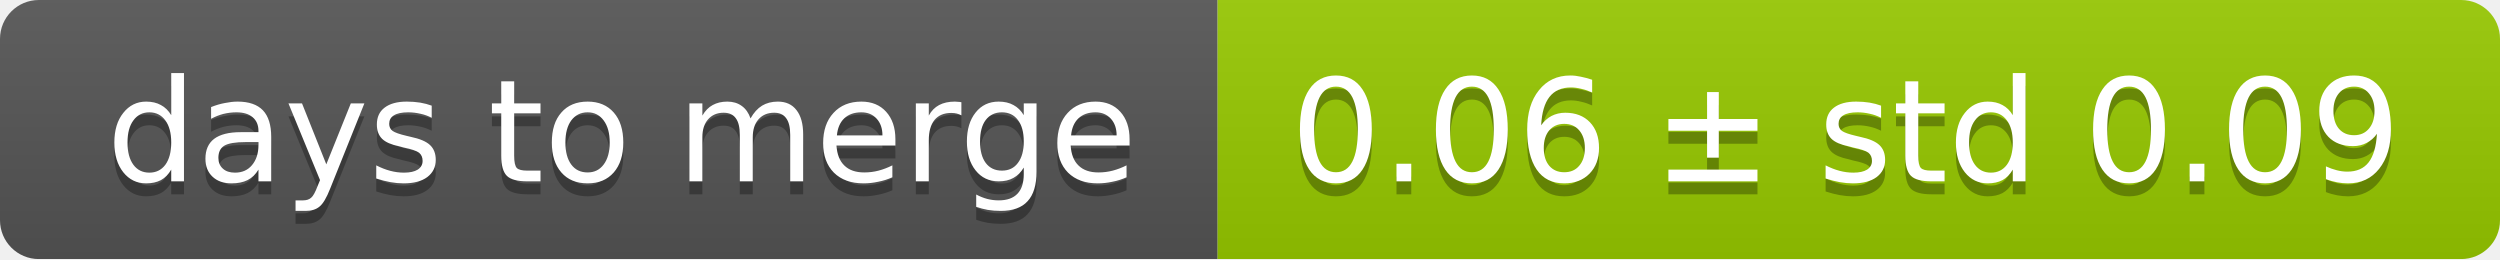
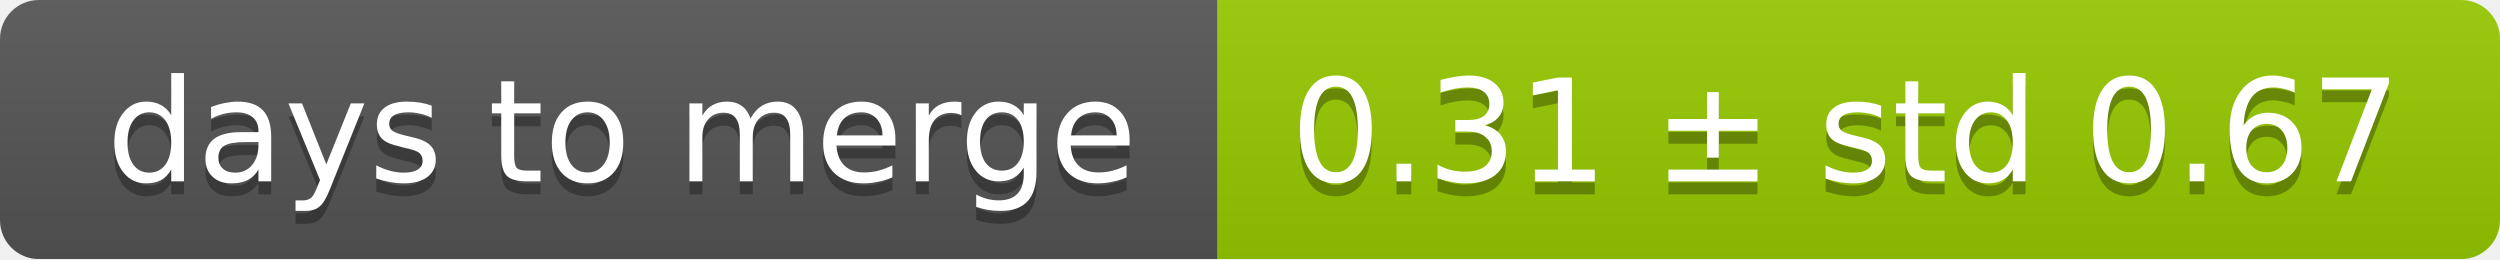
<svg xmlns="http://www.w3.org/2000/svg" width="193" height="20">
  <linearGradient id="smooth" x2="0" y2="100%">
    <stop offset="0" stop-color="#bbb" stop-opacity=".1" />
    <stop offset="1" stop-opacity=".1" />
  </linearGradient>
  <mask id="round">
    <rect width="193" height="20" rx="3" fill="#fff" />
  </mask>
  <g mask="url(#round)">
    <rect width="94" height="20" fill="#555" />
    <rect x="94" width="99" height="20" fill="#97ca00" />
    <rect width="193" height="20" fill="url(#smooth)" />
  </g>
  <g fill="#fff" text-anchor="middle" font-family="DejaVu Sans,Verdana,Geneva,sans-serif" font-size="11">
    <text x="48" y="15" fill="#010101" fill-opacity=".3">days to merge</text>
    <text x="48" y="14">days to merge</text>
-     <text x="142.5" y="15" fill="#010101" fill-opacity=".3">0.06 ± std 0.09</text>
-     <text x="142.5" y="14">0.06 ± std 0.09</text>
+     <text x="142.5" y="15" fill="#010101" fill-opacity=".3">0.31 ± std 0.67</text>
+     <text x="142.5" y="14">0.31 ± std 0.67</text>
  </g>
</svg>
